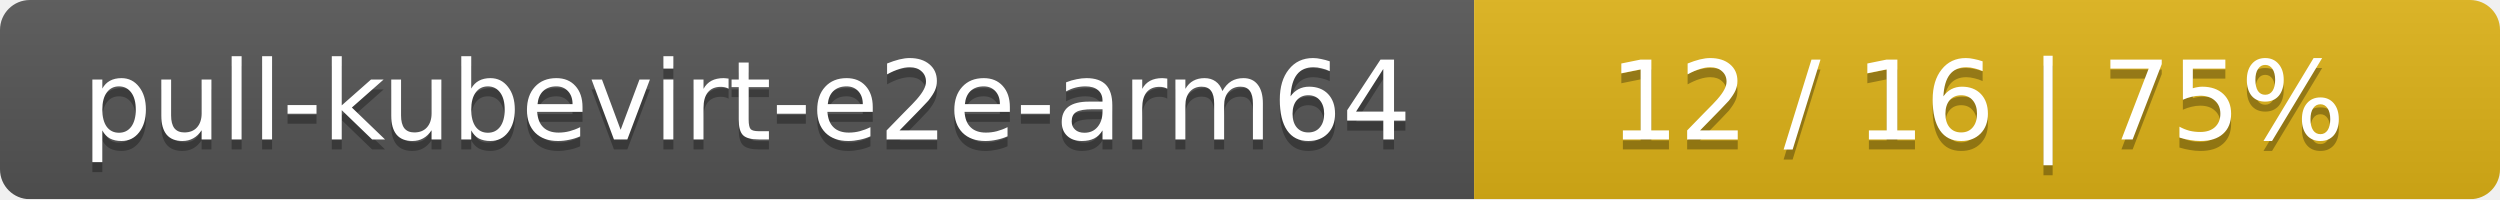
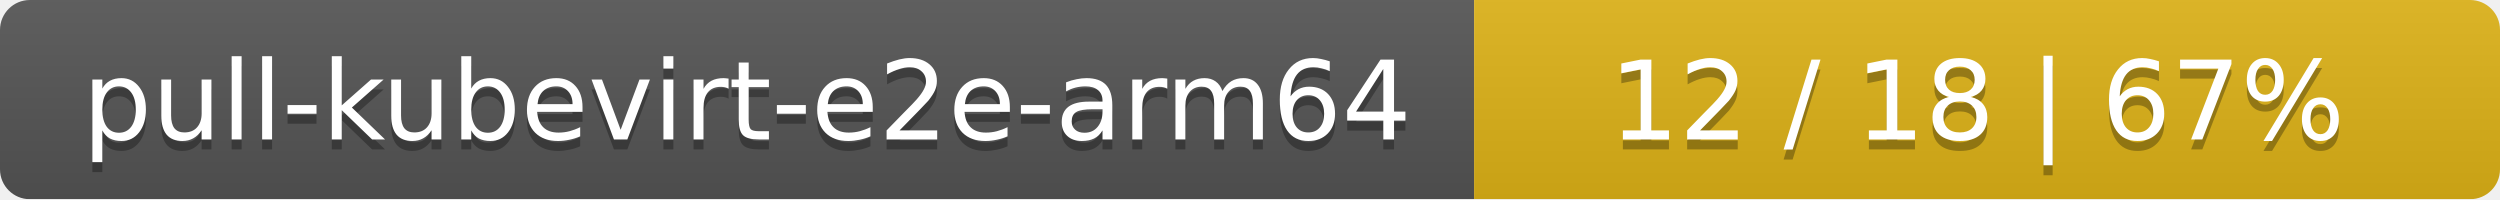
<svg xmlns="http://www.w3.org/2000/svg" width="251" height="20">
  <linearGradient id="smooth" x2="0" y2="100%">
    <stop offset="0" stop-color="#bbb" stop-opacity=".1" />
    <stop offset="1" stop-opacity=".1" />
  </linearGradient>
  <mask id="round">
    <rect width="251" height="20" rx="3" fill="#fff" />
  </mask>
  <g mask="url(#round)">
    <rect width="148" height="20" fill="#555" />
    <rect x="148" width="103" height="20" fill="#dfb317" />
    <rect width="251" height="20" fill="url(#smooth)" />
  </g>
  <g fill="#fff" text-anchor="middle" font-family="DejaVu Sans,Verdana,Geneva,sans-serif" font-size="11">
    <text x="75" y="15" fill="#010101" fill-opacity=".3">pull-kubevirt-e2e-arm64</text>
    <text x="75" y="14">pull-kubevirt-e2e-arm64</text>
-     <text x="198.5" y="15" fill="#010101" fill-opacity=".3">12 / 16    |    75%</text>
-     <text x="198.5" y="14">12 / 16    |    75%</text>
+     <text x="198.5" y="15" fill="#010101" fill-opacity=".3">12 / 18    |    67%</text>
+     <text x="198.5" y="14">12 / 18    |    67%</text>
  </g>
</svg>
